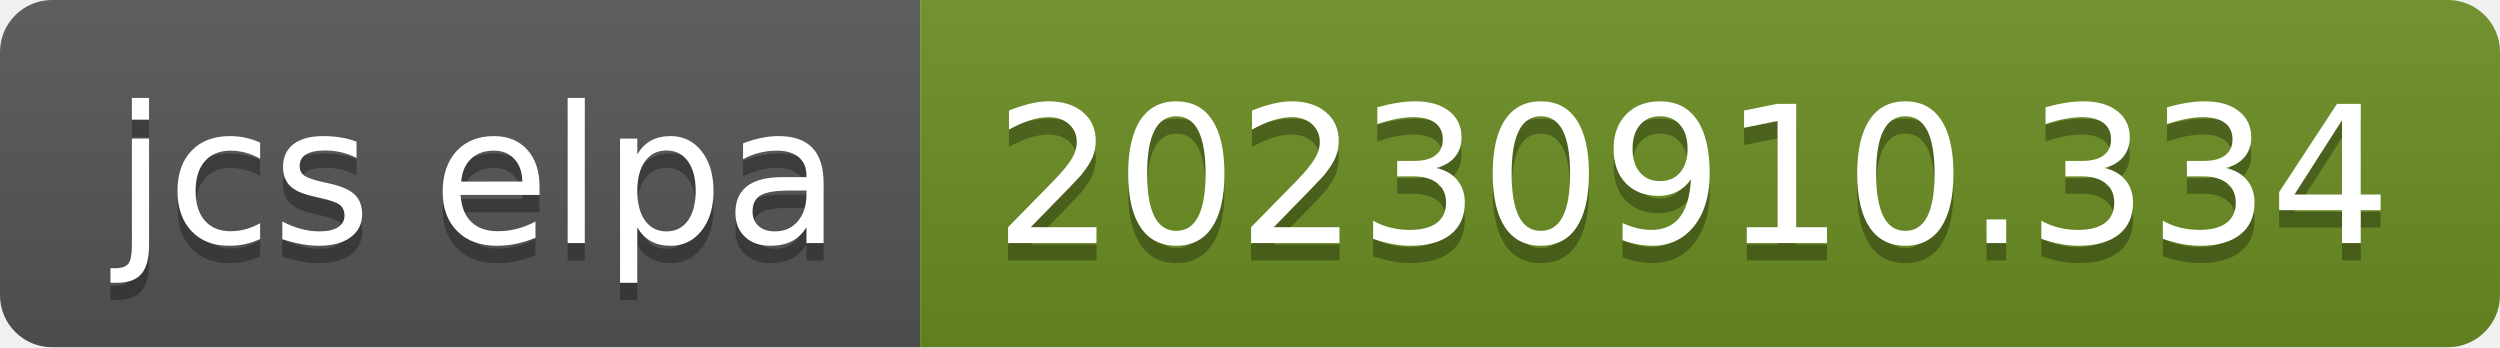
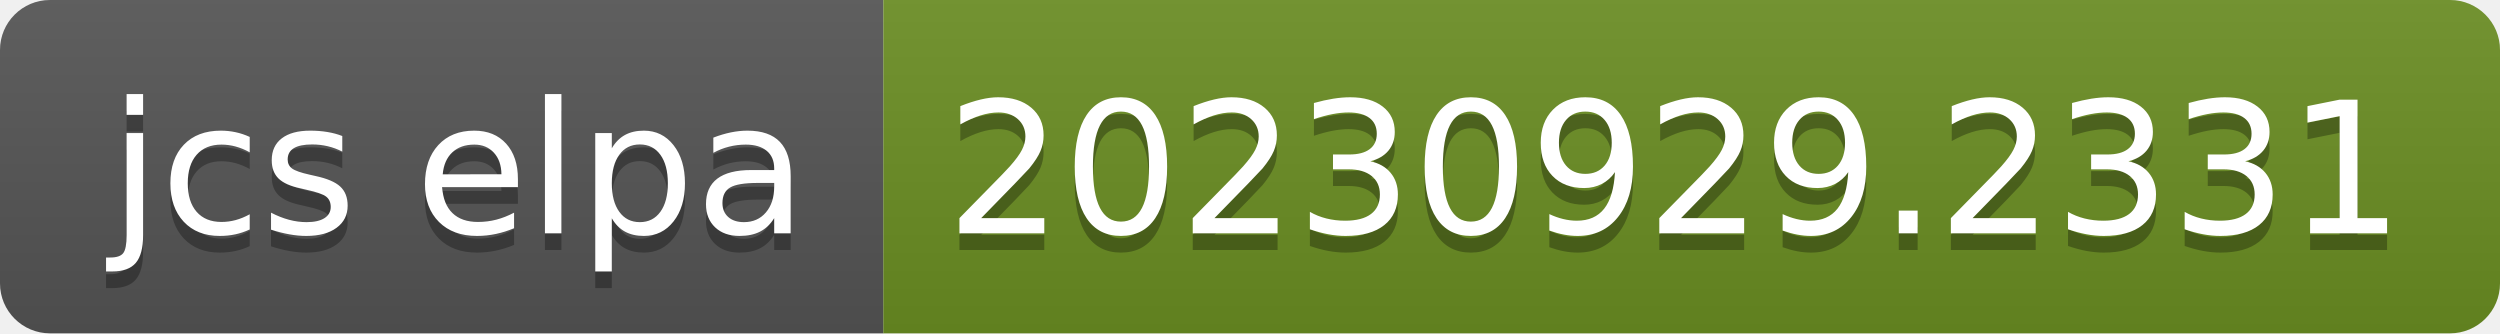
- <svg xmlns="http://www.w3.org/2000/svg" width="144" height="20" role="img" aria-label="jcs elpa: 20230910.334">
+ <svg xmlns="http://www.w3.org/2000/svg" width="150" height="20" role="img" aria-label="jcs elpa: 20230929.2331">
  <linearGradient id="s" x2="0" y2="100%">
    <stop offset="0" stop-color="#bbb" stop-opacity=".1" />
    <stop offset="1" stop-opacity=".1" />
  </linearGradient>
  <clipPath id="r">
-     <rect width="144" height="20" rx="3" fill="#fff" />
+     <rect width="150" height="20" rx="3" fill="#fff" />
  </clipPath>
  <g clip-path="url(#r)">
    <rect width="53" height="20" fill="#555" />
-     <rect x="53" width="91" height="20" fill="#6b8e23" />
-     <rect width="144" height="20" fill="url(#s)" />
+     <rect x="53" width="97" height="20" fill="#6b8e23" />
+     <rect width="150" height="20" fill="url(#s)" />
  </g>
  <g fill="#fff" text-anchor="middle" font-family="Verdana,Geneva,DejaVu Sans,sans-serif" text-rendering="geometricPrecision" font-size="110">
    <text aria-hidden="true" x="275" y="150" fill="#010101" fill-opacity=".3" transform="scale(.1)" textLength="430">jcs elpa</text>
    <text x="275" y="140" transform="scale(.1)" fill="#fff" textLength="430">jcs elpa</text>
-     <text aria-hidden="true" x="975" y="150" fill="#010101" fill-opacity=".3" transform="scale(.1)" textLength="810">20230910.334</text>
-     <text x="975" y="140" transform="scale(.1)" fill="#fff" textLength="810">20230910.334</text>
+     <text aria-hidden="true" x="1005" y="150" fill="#010101" fill-opacity=".3" transform="scale(.1)" textLength="870">20230929.2331</text>
+     <text x="1005" y="140" transform="scale(.1)" fill="#fff" textLength="870">20230929.2331</text>
  </g>
</svg>
